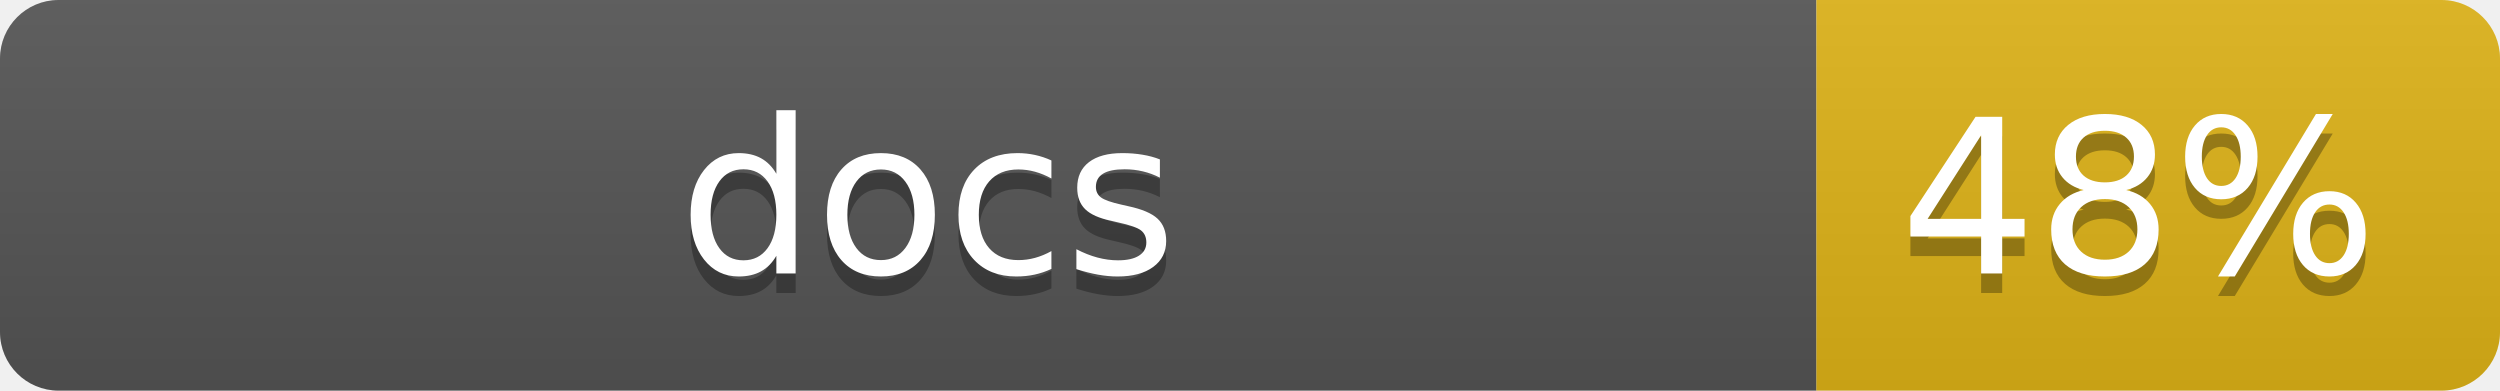
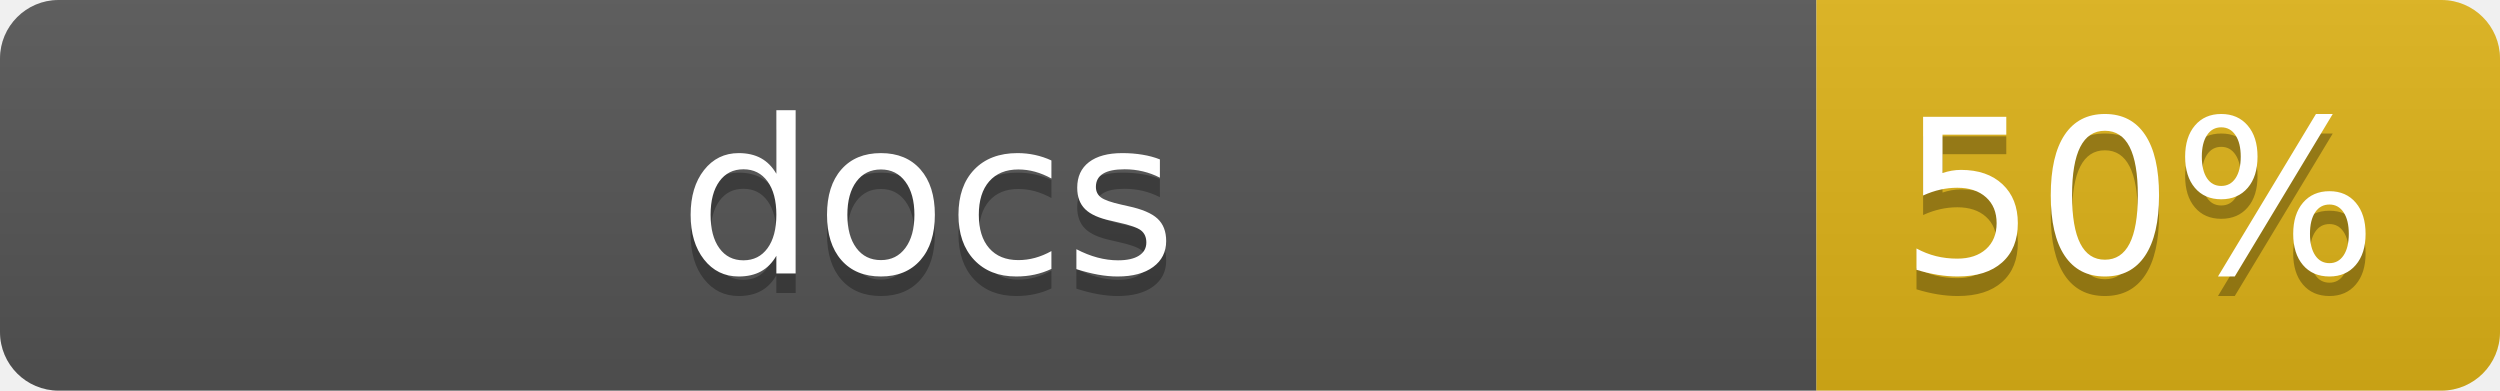
<svg xmlns="http://www.w3.org/2000/svg" width="#{width}" height="20">
  <linearGradient id="b" x2="0" y2="100%">
    <stop offset="0" stop-color="#bbb" stop-opacity=".1" />
    <stop offset="1" stop-opacity=".1" />
  </linearGradient>
  <clipPath id="a">
    <rect width="128" height="20" rx="3" fill="#fff" />
  </clipPath>
  <g clip-path="url(#a)">
    <path fill="#555" d="M0 0h93v20H0z" />
    <path fill="#dfb317" d="M93 0h35v20H93z" />
    <path fill="url(#b)" d="M0 0h128v20H0z" />
  </g>
  <g fill="#fff" text-anchor="middle" font-family="DejaVu Sans,Verdana,Geneva,sans-serif" font-size="110">
    <text x="475" y="150" fill="#010101" fill-opacity=".3" transform="scale(.1)" textLength="830">
       docs
     </text>
    <text x="475" y="140" transform="scale(.1)" textLength="830">
       docs
     </text>
    <text x="1095" y="150" fill="#010101" fill-opacity=".3" transform="scale(.1)" textLength="250">
-        48%
+        50%
     </text>
    <text x="1095" y="140" transform="scale(.1)" textLength="250">
-        48%
+        50%
     </text>
  </g>
</svg>
